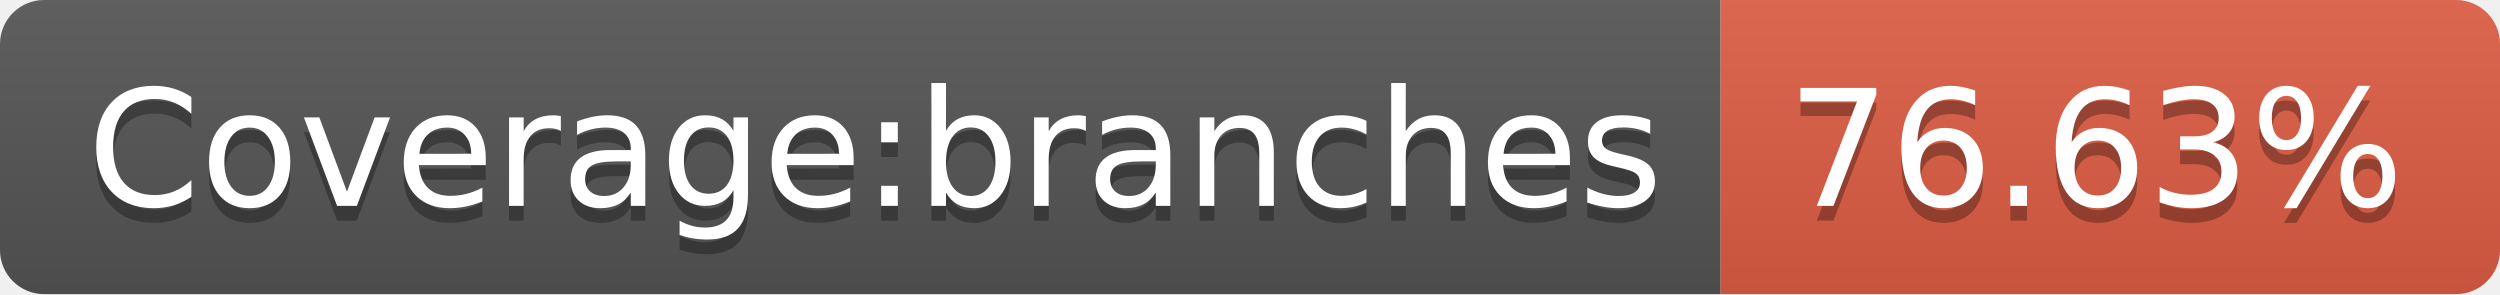
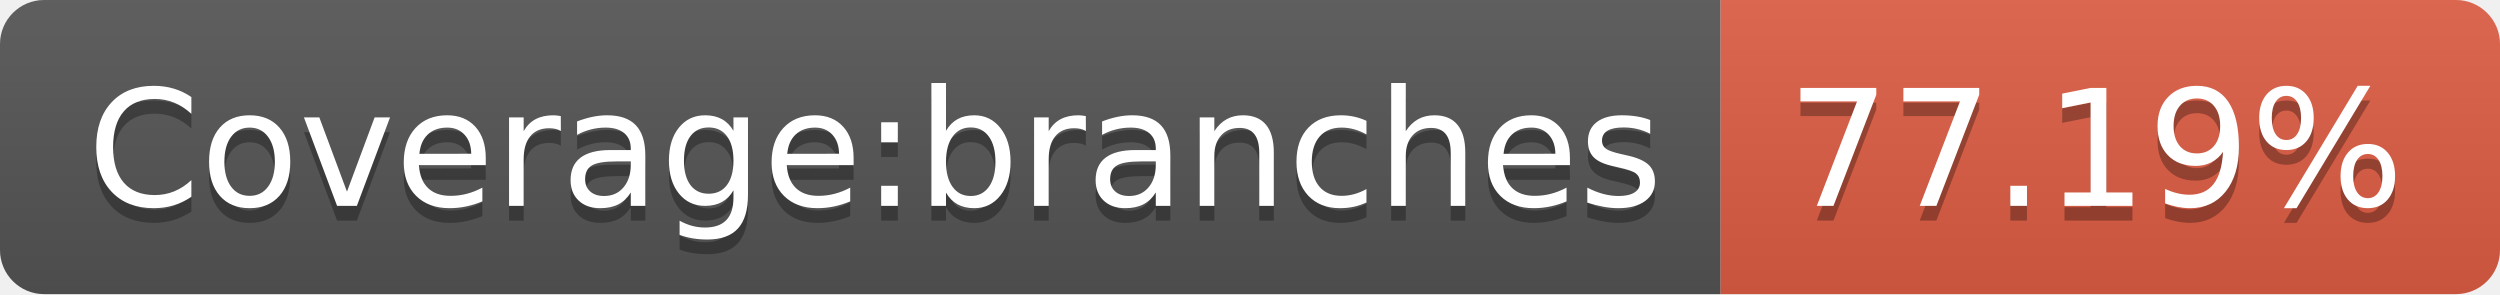
- <svg xmlns="http://www.w3.org/2000/svg" width="170" height="20" role="img" aria-label="Coverage:branches: 76.63%">
+ <svg xmlns="http://www.w3.org/2000/svg" width="170" height="20" role="img" aria-label="Coverage:branches: 77.19%">
  <linearGradient id="s" x2="0" y2="100%">
    <stop offset="0" stop-color="#bbb" stop-opacity=".1" />
    <stop offset="1" stop-opacity=".1" />
  </linearGradient>
  <clipPath id="r">
    <rect width="170" height="20" rx="3" fill="#fff" />
  </clipPath>
  <g clip-path="url(#r)">
    <rect width="117" height="20" fill="#555" />
    <rect x="117" width="53" height="20" fill="#e05d44" />
    <rect width="170" height="20" fill="url(#s)" />
  </g>
  <g fill="#fff" text-anchor="middle" font-family="Verdana,Geneva,DejaVu Sans,sans-serif" text-rendering="geometricPrecision" font-size="110">
    <text aria-hidden="true" x="595" y="150" fill="#010101" fill-opacity=".3" transform="scale(.1)" textLength="1070">Coverage:branches</text>
    <text x="595" y="140" transform="scale(.1)" fill="#fff" textLength="1070">Coverage:branches</text>
-     <text aria-hidden="true" x="1425" y="150" fill="#010101" fill-opacity=".3" transform="scale(.1)" textLength="430">76.63%</text>
-     <text x="1425" y="140" transform="scale(.1)" fill="#fff" textLength="430">76.63%</text>
+     <text aria-hidden="true" x="1425" y="150" fill="#010101" fill-opacity=".3" transform="scale(.1)" textLength="430">77.19%</text>
+     <text x="1425" y="140" transform="scale(.1)" fill="#fff" textLength="430">77.19%</text>
  </g>
</svg>
